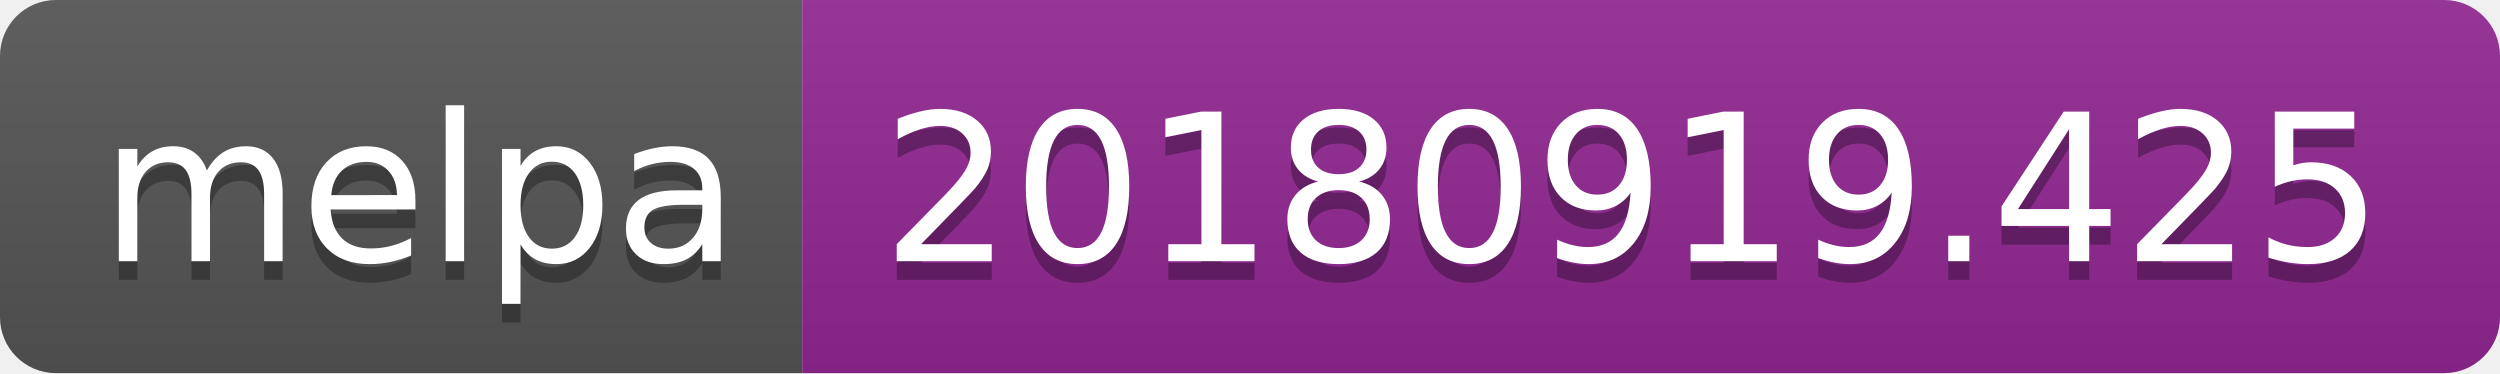
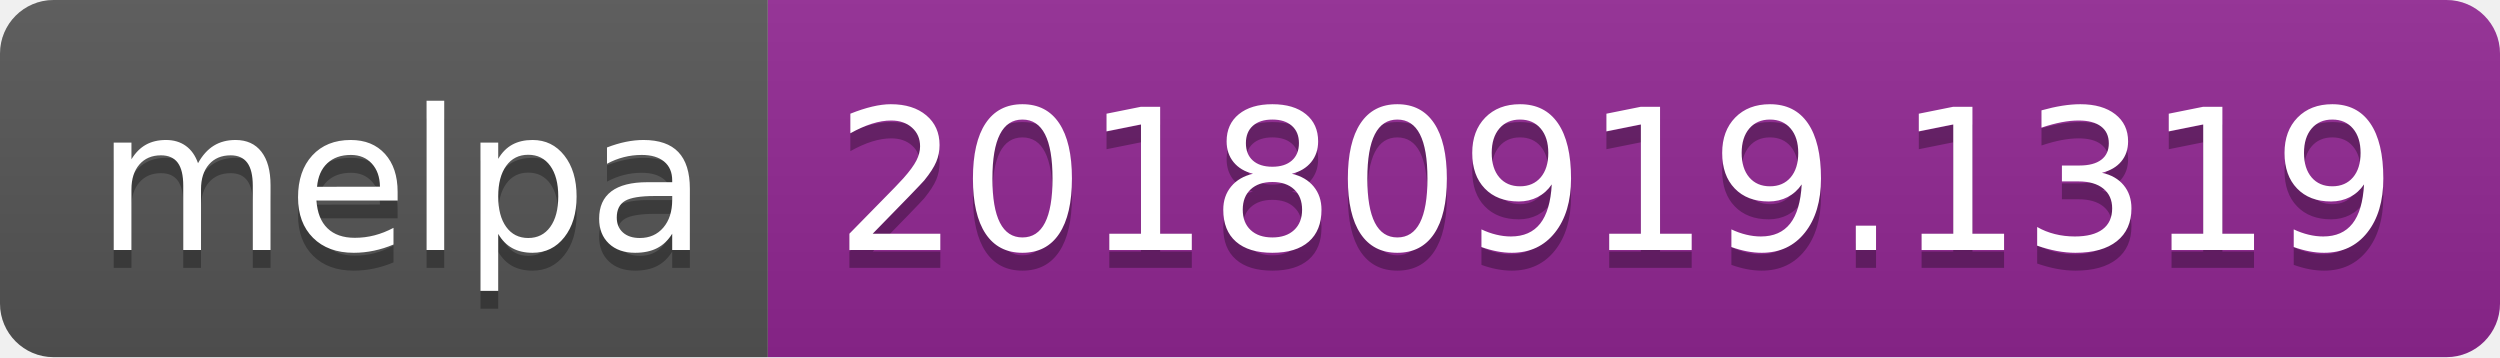
- <svg xmlns="http://www.w3.org/2000/svg" width="134" height="20">
+ <svg xmlns="http://www.w3.org/2000/svg" width="140" height="20">
  <linearGradient id="b" x2="0" y2="100%">
    <stop offset="0" stop-color="#bbb" stop-opacity=".1" />
    <stop offset="1" stop-opacity=".1" />
  </linearGradient>
  <clipPath id="a">
-     <rect width="134" height="20" rx="3" fill="#fff" />
+     <rect width="140" height="20" rx="3" fill="#fff" />
  </clipPath>
  <g clip-path="url(#a)">
    <path fill="#555" d="M0 0h43v20H0z" />
-     <path fill="#922793" d="M43 0h91v20H43z" />
-     <path fill="url(#b)" d="M0 0h134v20H0z" />
+     <path fill="#922793" d="M43 0h97v20H43z" />
+     <path fill="url(#b)" d="M0 0h140v20H0z" />
  </g>
  <g fill="#fff" text-anchor="middle" font-family="DejaVu Sans,Verdana,Geneva,sans-serif" font-size="110">
    <text x="225" y="150" fill="#010101" fill-opacity=".3" transform="scale(.1)" textLength="330">melpa</text>
    <text x="225" y="140" transform="scale(.1)" textLength="330">melpa</text>
-     <text x="875" y="150" fill="#010101" fill-opacity=".3" transform="scale(.1)" textLength="810">20180919.425</text>
-     <text x="875" y="140" transform="scale(.1)" textLength="810">20180919.425</text>
+     <text x="905" y="150" fill="#010101" fill-opacity=".3" transform="scale(.1)" textLength="870">20180919.1319</text>
+     <text x="905" y="140" transform="scale(.1)" textLength="870">20180919.1319</text>
  </g>
</svg>
